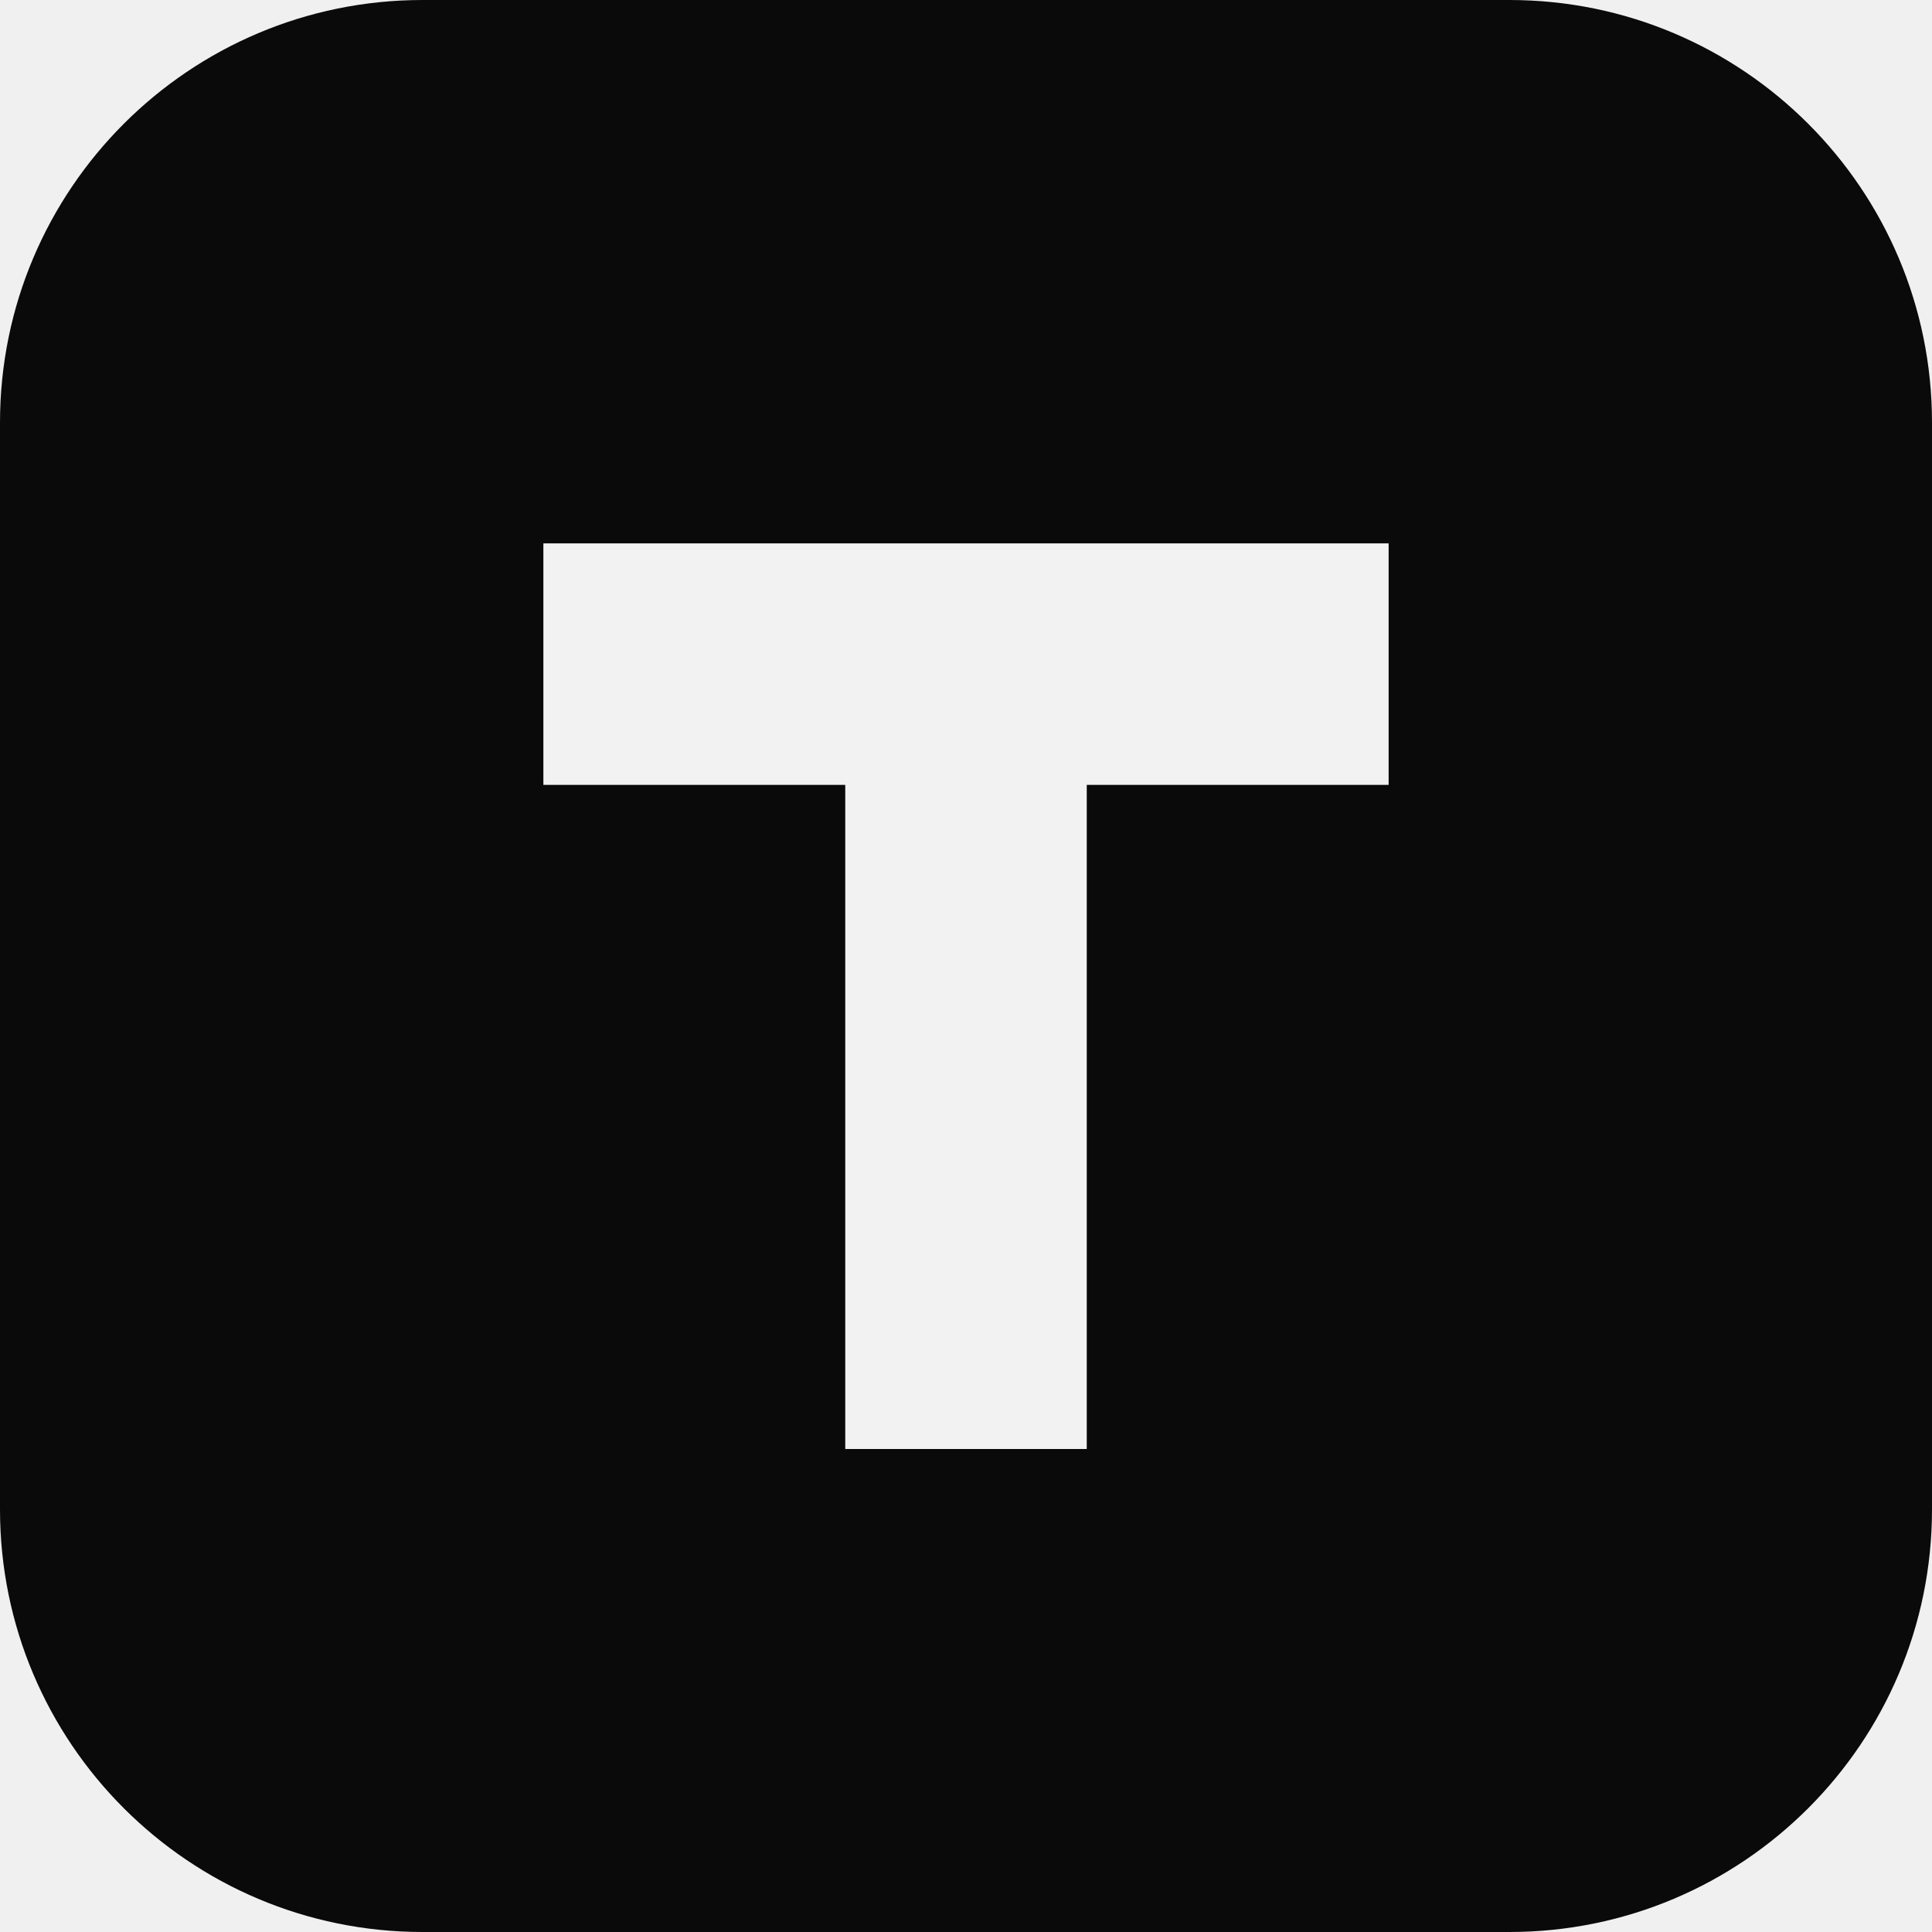
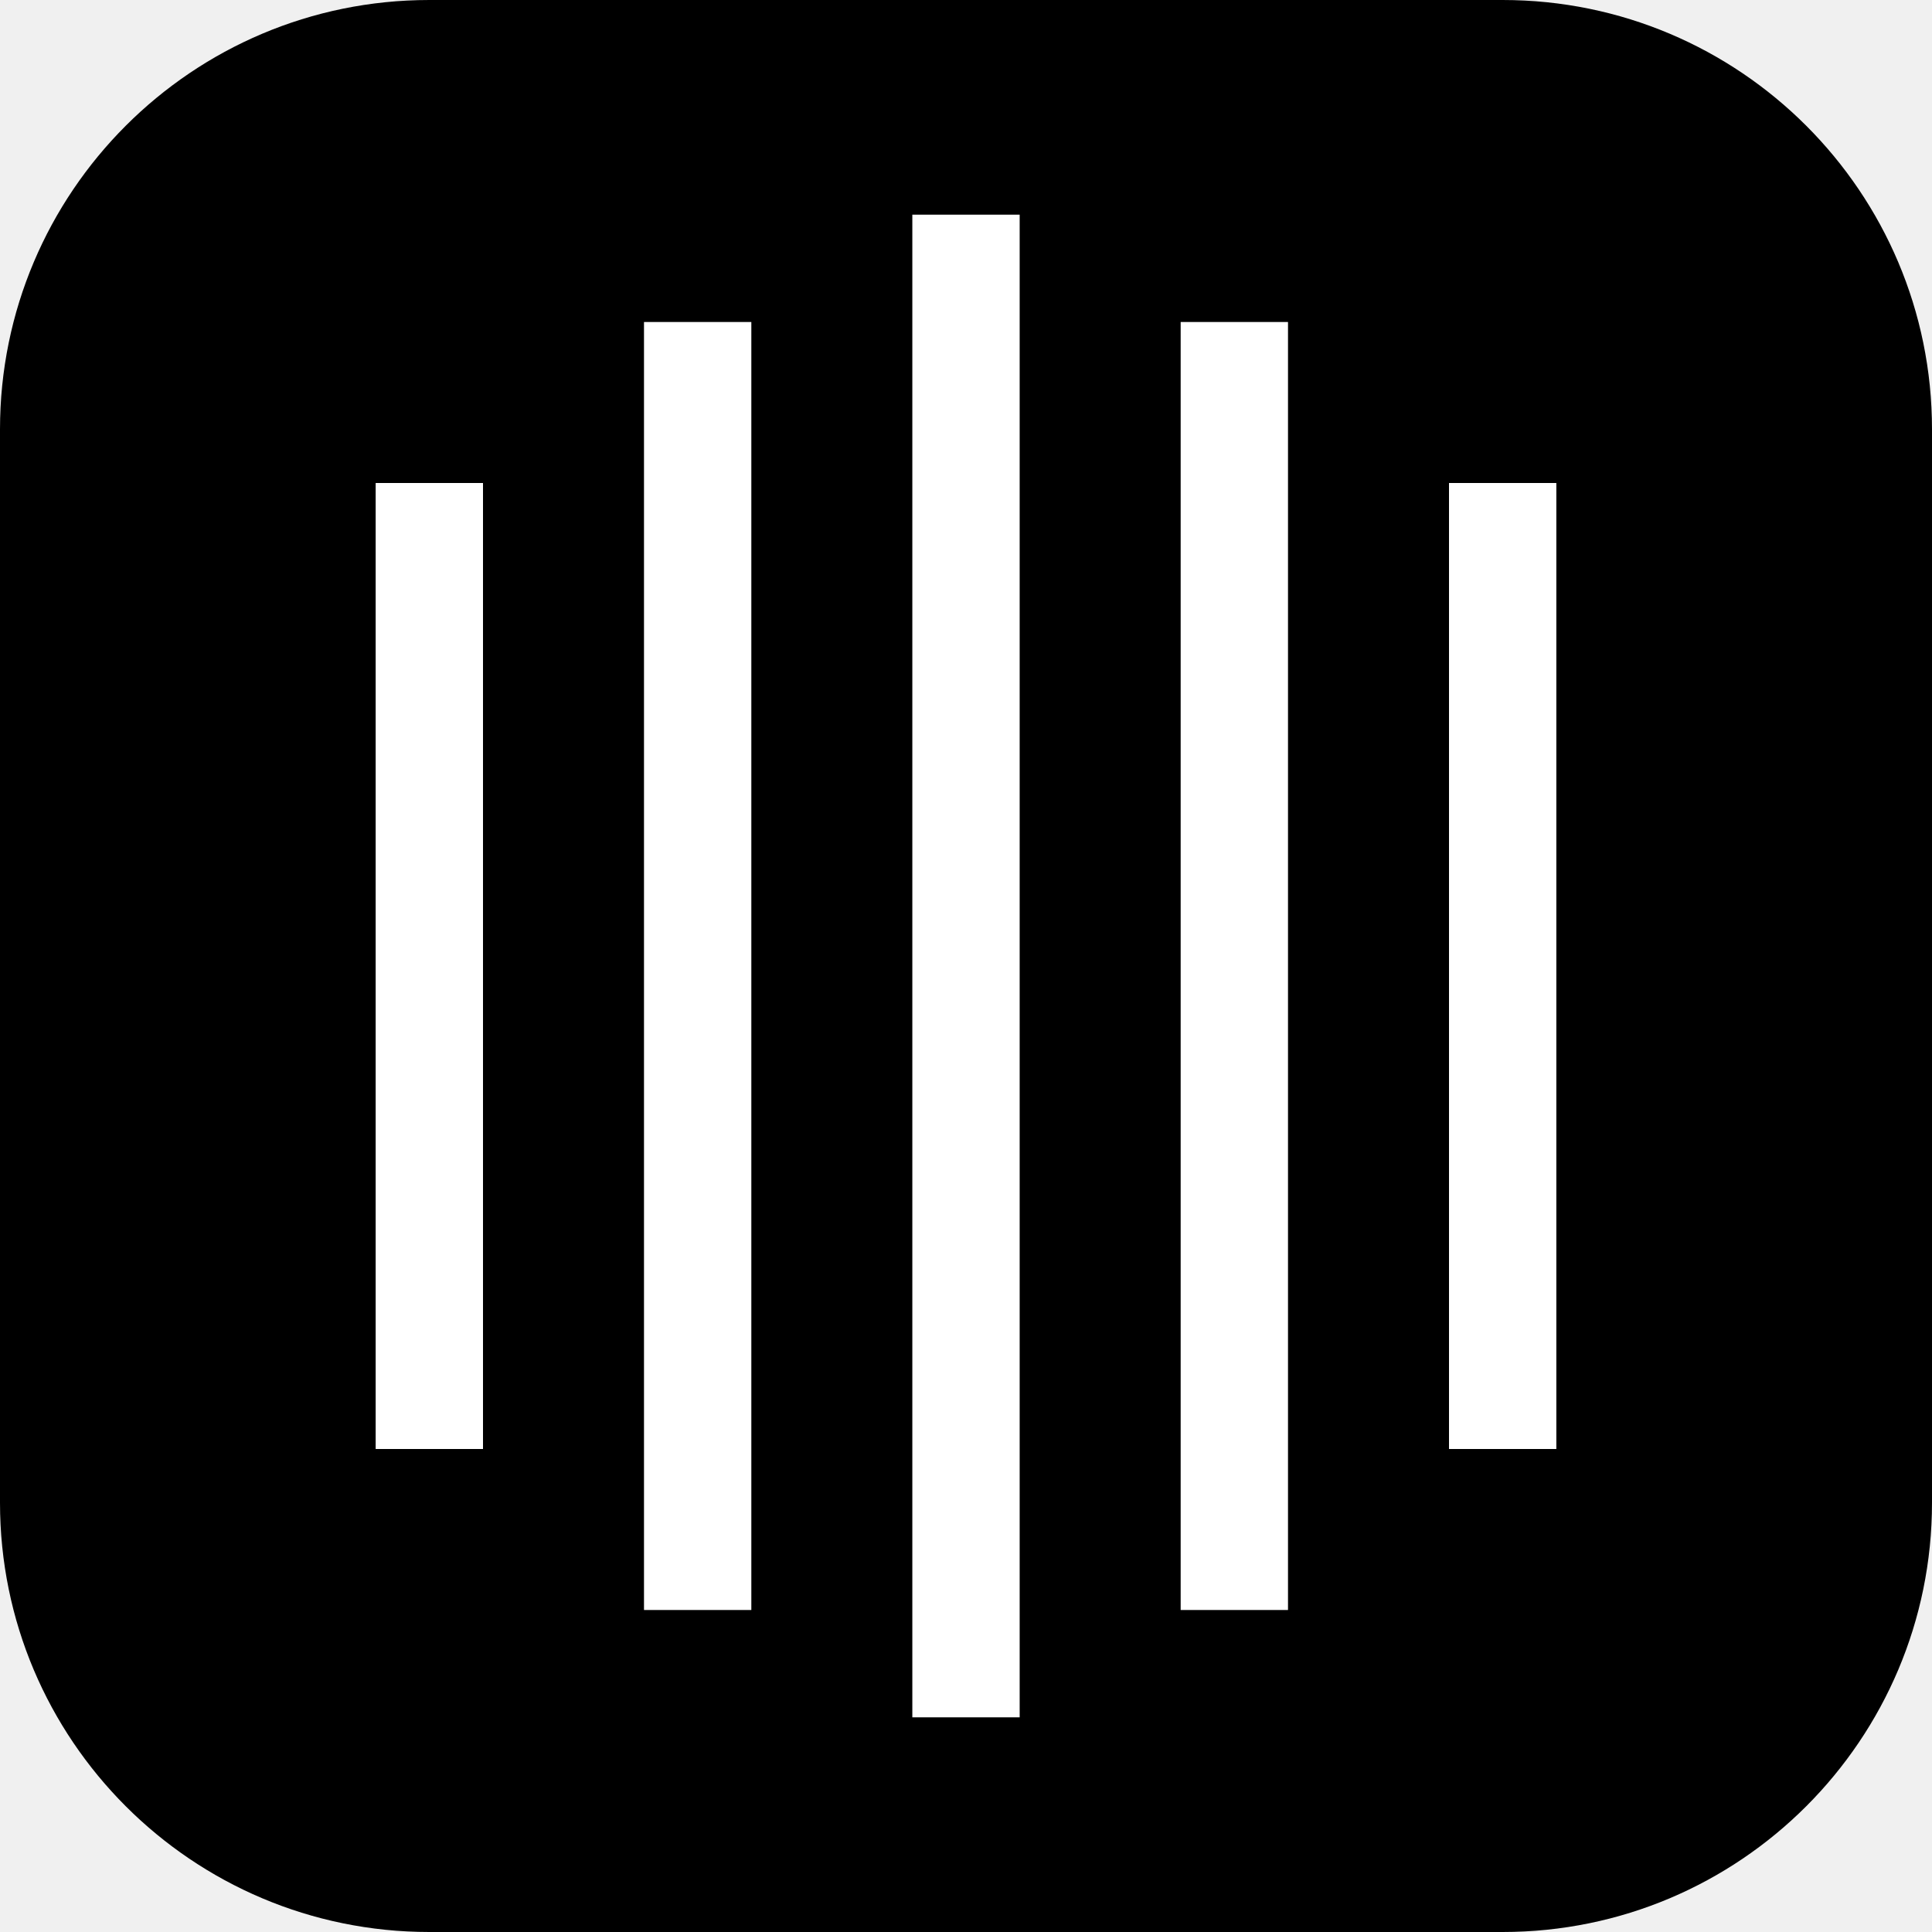
- <svg xmlns="http://www.w3.org/2000/svg" viewBox="0 0 64 64">
-   <rect width="64" height="64" rx="14" fill="#0a0a0a" />
-   <path d="M18 18h28v8H36v22h-8V26H18z" fill="#f2f2f2" />
+ <svg xmlns="http://www.w3.org/2000/svg" viewBox="18 18 72 72">
+   <rect x="18" y="18" width="72" height="72" rx="16" fill="#000" />
+   <path d="M34,36 L34,72 M44,30 L44,78 M54,26 L54,82 M64,30 L64,78 M74,36 L74,72" stroke="#fff" stroke-width="4" />
</svg>
